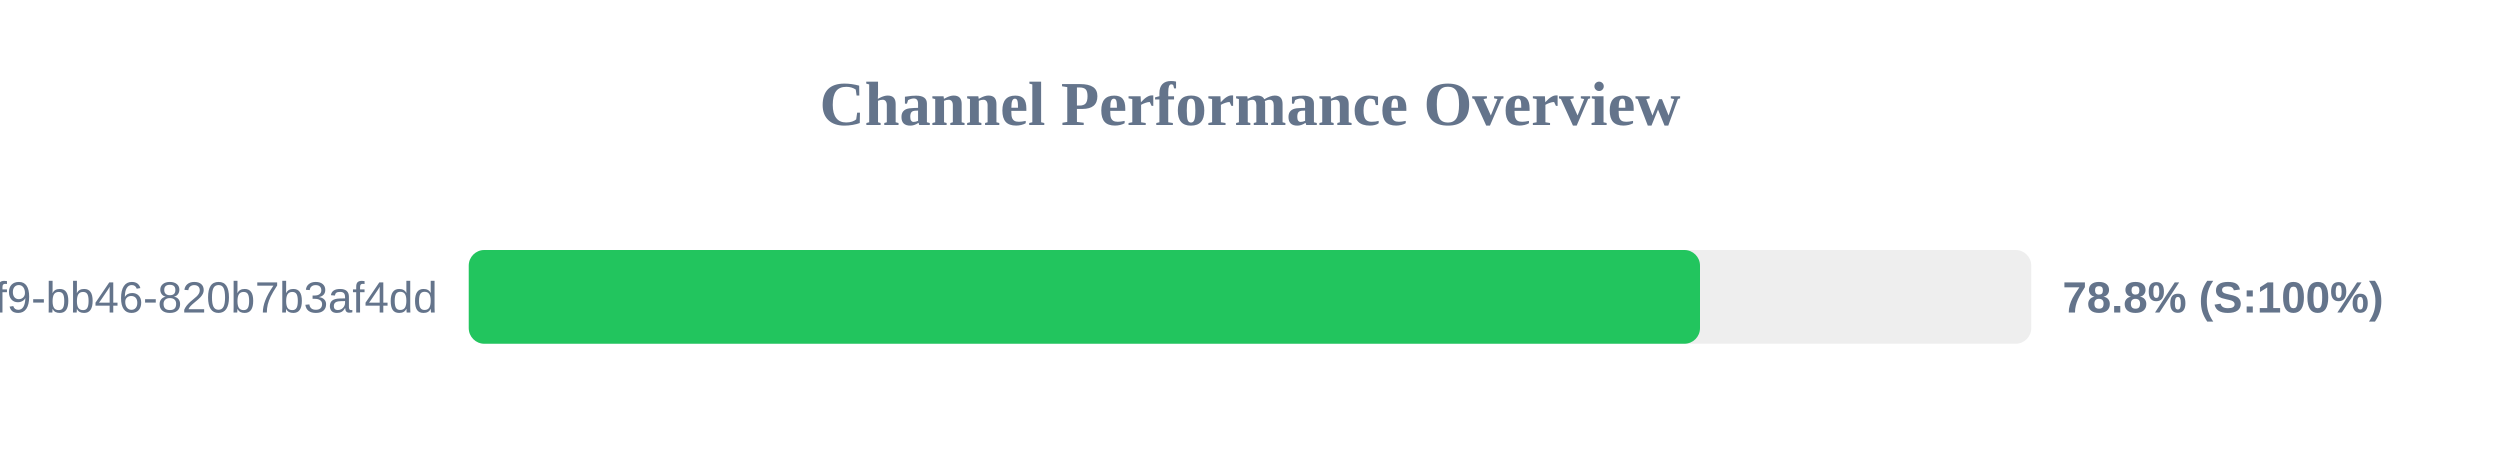
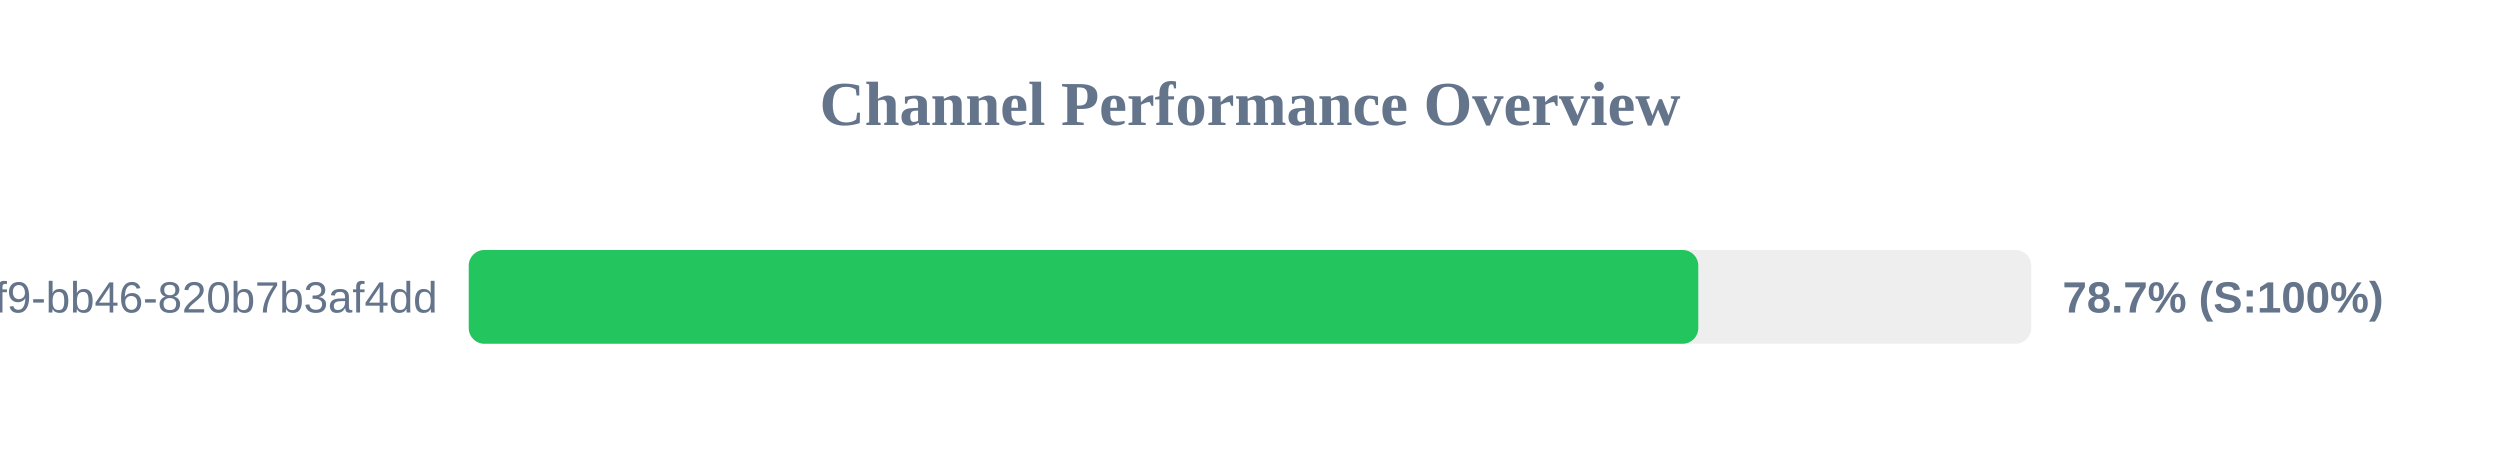
<svg xmlns="http://www.w3.org/2000/svg" width="800" height="150" version="1.1">
  <style>
        .row { font: 14px Arial; fill: #64748b; }
        .score { font: bold 14px Arial; fill: #64748b; }
    </style>
  <text x="400" y="40" text-anchor="middle" font-size="20px" font-weight="bold" fill="#64748b">Channel Performance Overview</text>
  <rect x="150" y="80" width="500" height="30" fill="#eee" rx="5" />
-   <rect x="150" y="80" width="394.0" height="30" fill="#22c55e" rx="5" />
+   <rect x="150" y="80" width="393.45" height="30" fill="#22c55e" rx="5" />
  <text x="140" y="100" text-anchor="end" class="row">?uuid=80b2ac81-ba69-41f9-bb46-820b7b3af4dd</text>
-   <text x="660" y="100" text-anchor="start" class="score">78.8% (S:100%)</text>
+   <text x="660" y="100" text-anchor="start" class="score">78.7% (S:100%)</text>
</svg>
